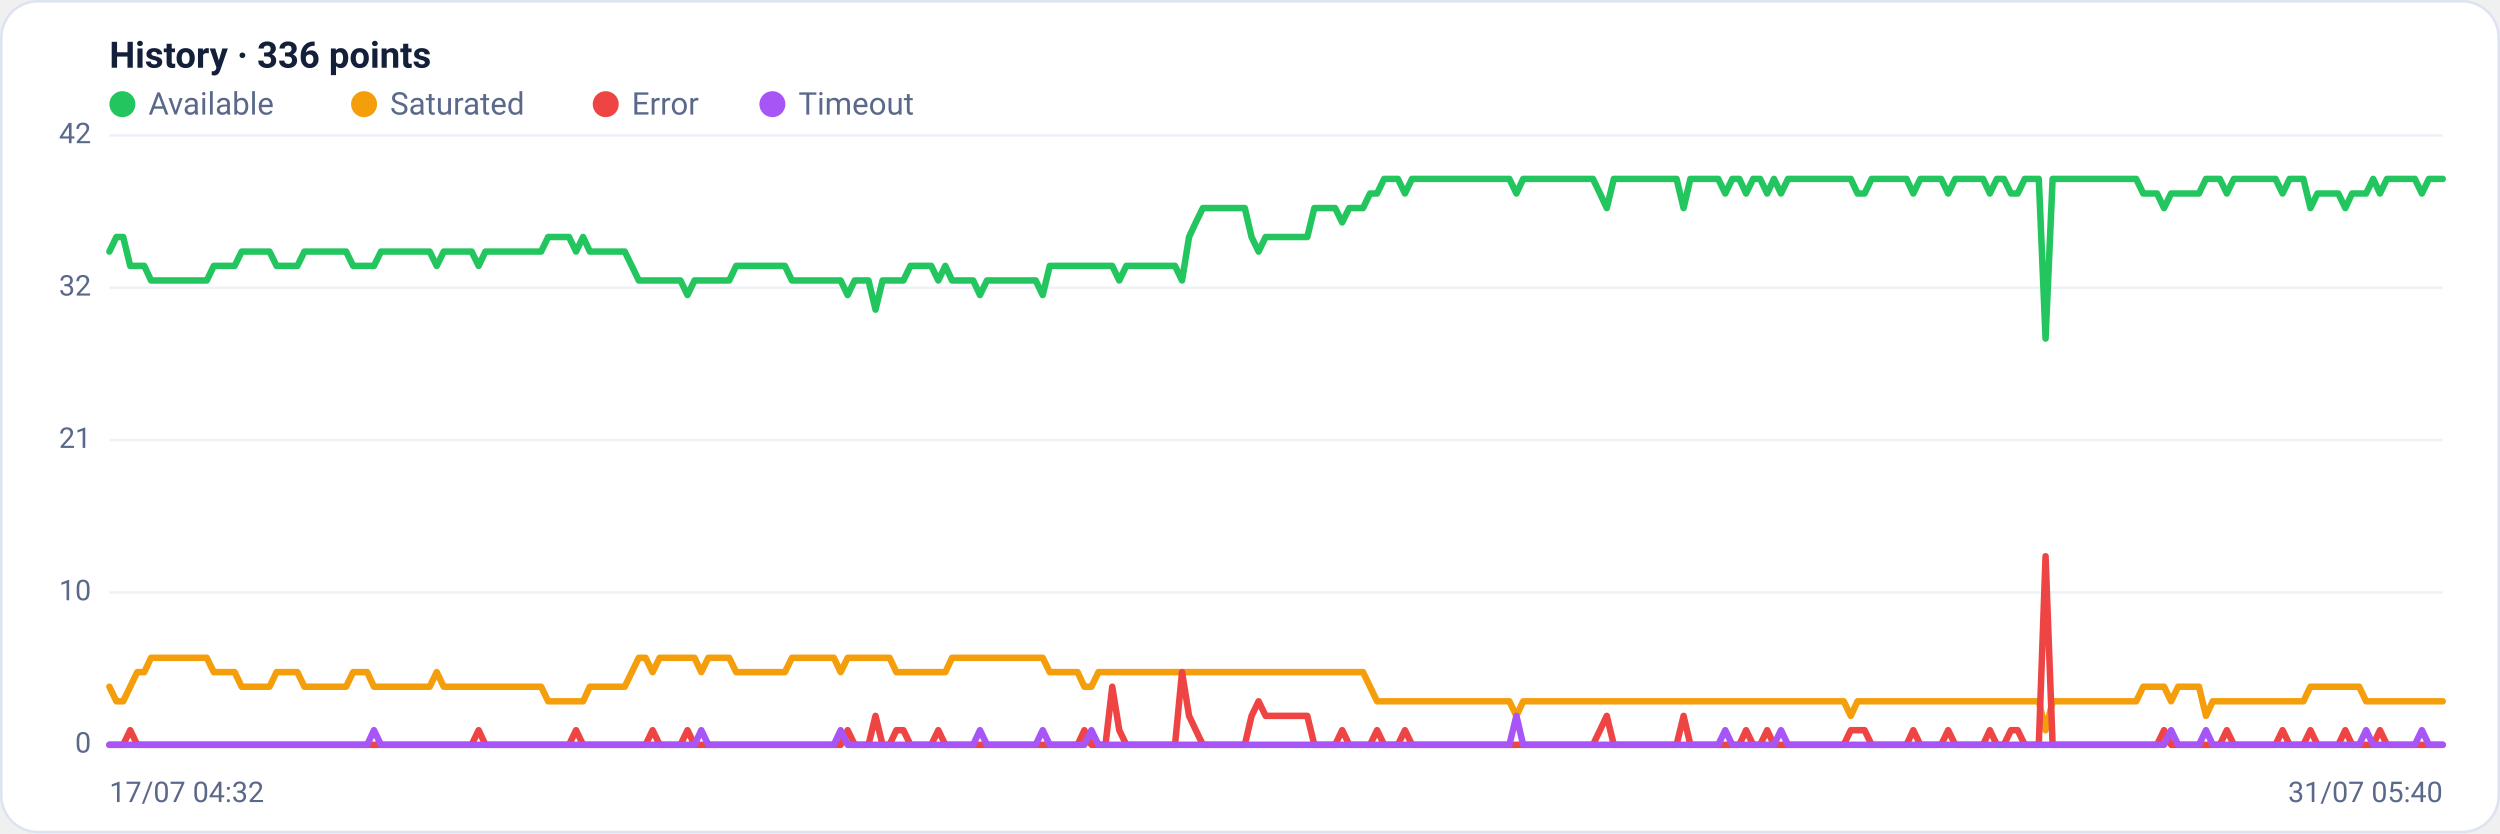
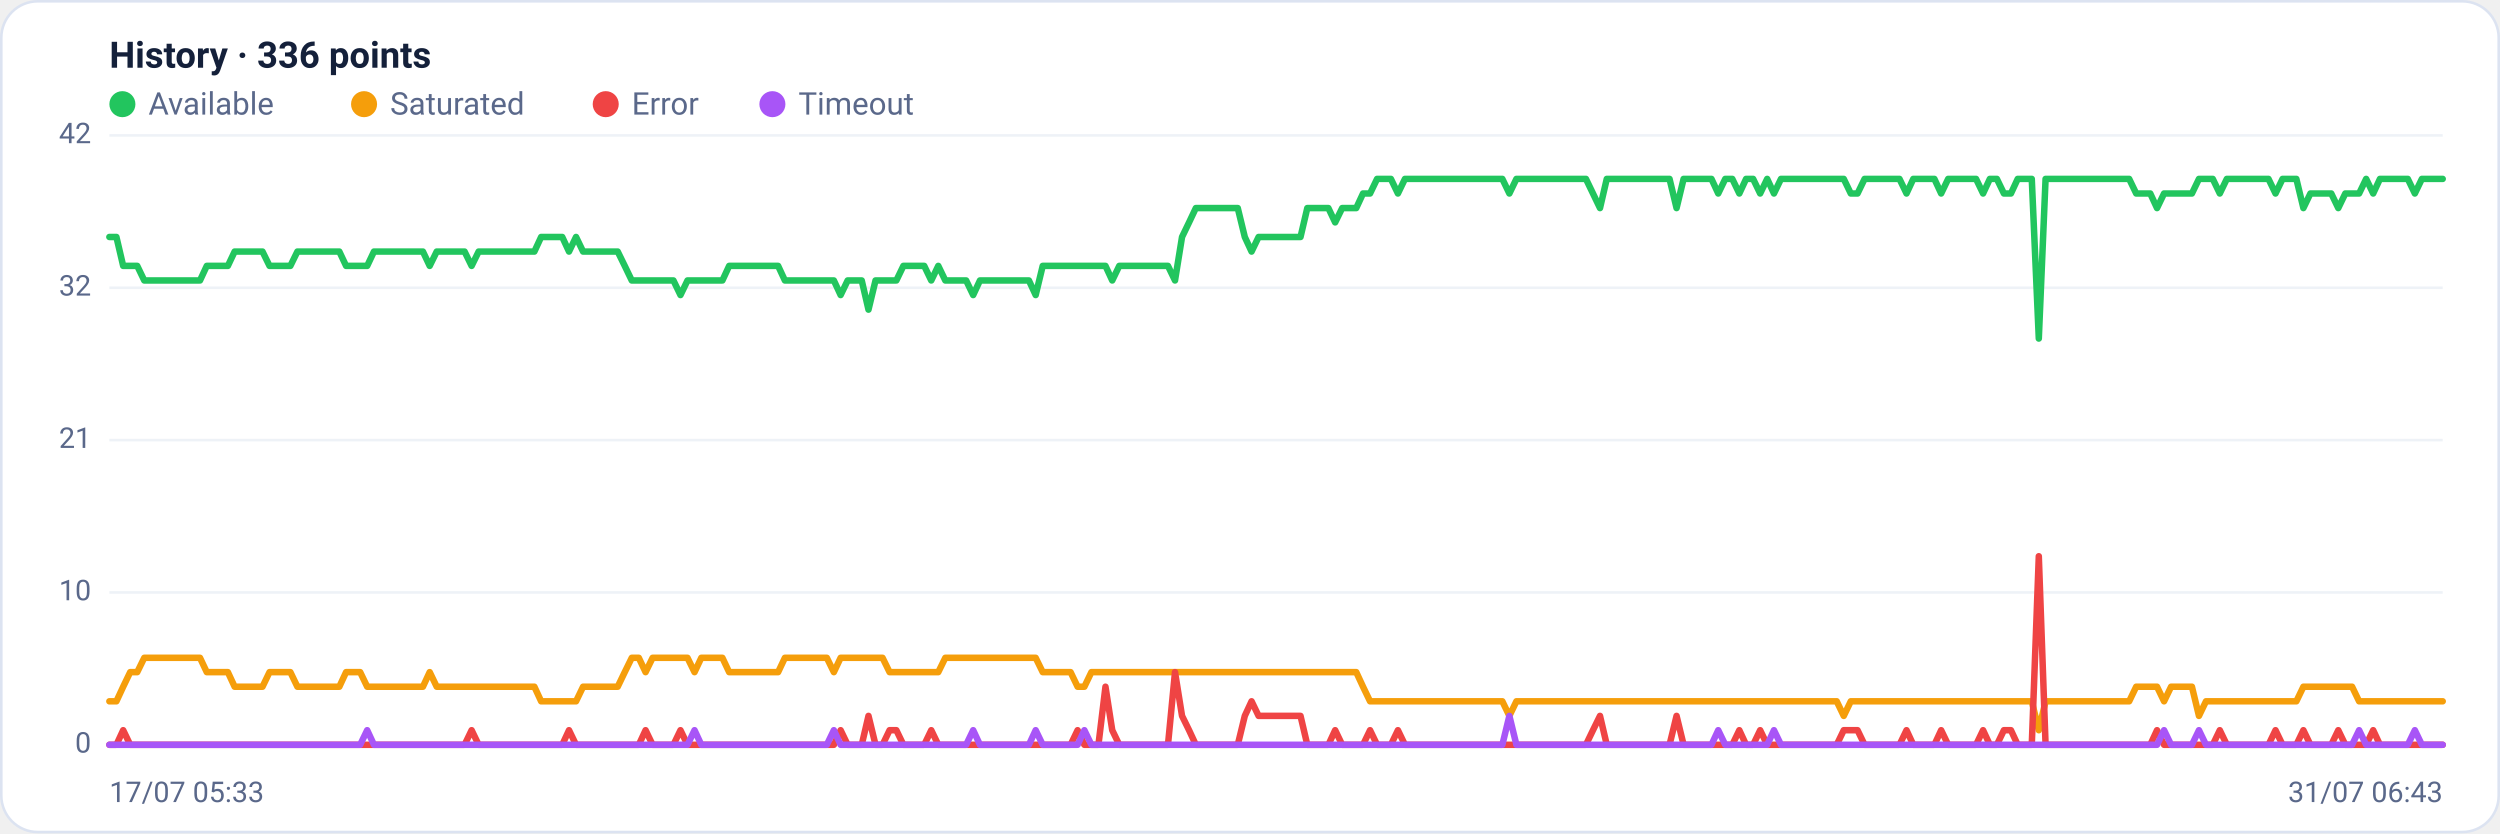
<svg xmlns="http://www.w3.org/2000/svg" viewBox="0 0 960 320" width="960" height="320" font-family="Segoe UI, system-ui, -apple-system, Roboto, Helvetica, Arial, sans-serif" role="img" aria-label="Availability history per region">
  <rect x="0.5" y="0.5" width="959" height="319" rx="14" fill="#ffffff" stroke="#dce3f1" />
  <text x="42" y="26" font-size="14" font-weight="600" fill="#14203a">History · 336 points</text>
  <circle cx="47" cy="40" r="5" fill="#22c55e" />
  <text x="57" y="44" font-size="12" fill="#5a688a">Available</text>
  <circle cx="139.8" cy="40" r="5" fill="#f59e0b" />
  <text x="149.8" y="44" font-size="12" fill="#5a688a">Saturated</text>
  <circle cx="232.6" cy="40" r="5" fill="#ef4444" />
  <text x="242.6" y="44" font-size="12" fill="#5a688a">Error</text>
  <circle cx="296.6" cy="40" r="5" fill="#a855f7" />
  <text x="306.6" y="44" font-size="12" fill="#5a688a">Timeout</text>
  <line x1="42" y1="286.0" x2="938" y2="286.0" stroke="#eef2f7" stroke-width="1" />
  <text x="35" y="289.0" text-anchor="end" font-size="11" fill="#5a688a">0</text>
  <line x1="42" y1="227.5" x2="938" y2="227.5" stroke="#eef2f7" stroke-width="1" />
  <text x="35" y="230.5" text-anchor="end" font-size="11" fill="#5a688a">10</text>
  <line x1="42" y1="169.0" x2="938" y2="169.0" stroke="#eef2f7" stroke-width="1" />
  <text x="35" y="172.0" text-anchor="end" font-size="11" fill="#5a688a">21</text>
  <line x1="42" y1="110.5" x2="938" y2="110.5" stroke="#eef2f7" stroke-width="1" />
  <text x="35" y="113.5" text-anchor="end" font-size="11" fill="#5a688a">32</text>
  <line x1="42" y1="52.0" x2="938" y2="52.0" stroke="#eef2f7" stroke-width="1" />
  <text x="35" y="55.0" text-anchor="end" font-size="11" fill="#5a688a">42</text>
-   <polyline fill="none" stroke="#22c55e" stroke-width="2.5" stroke-linejoin="round" stroke-linecap="round" points="42.0,96.6 44.7,91.0 47.3,91.0 50.0,102.1 52.7,102.1 55.4,102.1 58.0,107.7 60.7,107.7 63.4,107.7 66.1,107.7 68.7,107.7 71.4,107.7 74.1,107.7 76.8,107.7 79.4,107.7 82.1,102.1 84.8,102.1 87.5,102.1 90.1,102.1 92.8,96.6 95.5,96.6 98.2,96.6 100.8,96.6 103.5,96.6 106.2,102.1 108.9,102.1 111.5,102.1 114.2,102.1 116.9,96.6 119.6,96.6 122.2,96.6 124.9,96.6 127.6,96.6 130.3,96.6 132.9,96.6 135.6,102.1 138.3,102.1 141.0,102.1 143.6,102.1 146.3,96.6 149.0,96.6 151.7,96.6 154.3,96.6 157.0,96.6 159.7,96.6 162.4,96.6 165.0,96.6 167.7,102.1 170.4,96.6 173.1,96.6 175.7,96.6 178.4,96.6 181.1,96.6 183.8,102.1 186.4,96.6 189.1,96.6 191.8,96.6 194.5,96.6 197.1,96.6 199.8,96.6 202.5,96.6 205.2,96.6 207.8,96.6 210.5,91.0 213.2,91.0 215.9,91.0 218.5,91.0 221.2,96.6 223.9,91.0 226.5,96.6 229.2,96.6 231.9,96.6 234.6,96.6 237.2,96.6 239.9,96.6 242.6,102.1 245.3,107.7 247.9,107.7 250.6,107.7 253.3,107.7 256.0,107.7 258.6,107.7 261.3,107.7 264.0,113.3 266.7,107.7 269.3,107.7 272.0,107.7 274.7,107.7 277.4,107.7 280.0,107.7 282.7,102.1 285.4,102.1 288.1,102.1 290.7,102.1 293.4,102.1 296.1,102.1 298.8,102.1 301.4,102.1 304.1,107.7 306.8,107.7 309.5,107.7 312.1,107.7 314.8,107.7 317.5,107.7 320.2,107.7 322.8,107.7 325.5,113.3 328.2,107.7 330.9,107.7 333.5,107.7 336.2,118.9 338.9,107.7 341.6,107.7 344.2,107.7 346.9,107.7 349.6,102.1 352.3,102.1 354.9,102.1 357.6,102.1 360.3,107.7 363.0,102.1 365.6,107.7 368.3,107.7 371.0,107.7 373.7,107.7 376.3,113.3 379.0,107.7 381.7,107.7 384.4,107.7 387.0,107.7 389.7,107.7 392.4,107.7 395.1,107.7 397.7,107.7 400.4,113.3 403.1,102.1 405.7,102.1 408.4,102.1 411.1,102.1 413.8,102.1 416.4,102.1 419.1,102.1 421.8,102.1 424.5,102.1 427.1,102.1 429.8,107.7 432.5,102.1 435.2,102.1 437.8,102.1 440.5,102.1 443.2,102.1 445.9,102.1 448.5,102.1 451.2,102.1 453.9,107.7 456.6,91.0 459.2,85.4 461.9,79.9 464.6,79.9 467.3,79.9 469.9,79.9 472.6,79.9 475.3,79.9 478.0,79.9 480.6,91.0 483.3,96.6 486.0,91.0 488.7,91.0 491.3,91.0 494.0,91.0 496.7,91.0 499.4,91.0 502.0,91.0 504.7,79.9 507.4,79.9 510.1,79.9 512.7,79.9 515.4,85.4 518.1,79.9 520.8,79.9 523.4,79.9 526.1,74.3 528.8,74.3 531.5,68.7 534.1,68.7 536.8,68.7 539.5,74.3 542.2,68.7 544.8,68.7 547.5,68.7 550.2,68.7 552.9,68.7 555.5,68.7 558.2,68.7 560.9,68.7 563.6,68.7 566.2,68.7 568.9,68.7 571.6,68.7 574.3,68.7 576.9,68.7 579.6,68.7 582.3,74.3 584.9,68.7 587.6,68.7 590.3,68.7 593.0,68.7 595.6,68.7 598.3,68.7 601.0,68.7 603.7,68.7 606.3,68.7 609.0,68.7 611.7,68.7 614.4,74.3 617.0,79.9 619.7,68.7 622.4,68.7 625.1,68.7 627.7,68.7 630.4,68.7 633.1,68.7 635.8,68.7 638.4,68.7 641.1,68.7 643.8,68.7 646.5,79.9 649.1,68.7 651.8,68.7 654.5,68.7 657.2,68.7 659.8,68.7 662.5,74.3 665.2,68.7 667.9,68.7 670.5,74.3 673.2,68.7 675.9,68.7 678.6,74.3 681.2,68.7 683.9,74.3 686.6,68.7 689.3,68.7 691.9,68.7 694.6,68.7 697.3,68.7 700.0,68.7 702.6,68.7 705.3,68.7 708.0,68.7 710.7,68.7 713.3,74.3 716.0,74.3 718.7,68.7 721.4,68.7 724.0,68.7 726.7,68.7 729.4,68.7 732.1,68.7 734.7,74.3 737.4,68.7 740.1,68.7 742.8,68.7 745.4,68.7 748.1,74.3 750.8,68.7 753.5,68.7 756.1,68.7 758.8,68.7 761.5,68.7 764.1,74.3 766.8,68.7 769.5,68.7 772.2,74.3 774.8,74.3 777.5,68.7 780.2,68.7 782.9,68.7 785.5,130.0 788.2,68.7 790.9,68.7 793.6,68.7 796.2,68.7 798.9,68.7 801.6,68.7 804.3,68.7 806.9,68.7 809.6,68.7 812.3,68.7 815.0,68.7 817.6,68.7 820.3,68.7 823.0,74.3 825.7,74.3 828.3,74.3 831.0,79.9 833.7,74.3 836.4,74.3 839.0,74.3 841.7,74.3 844.4,74.3 847.1,68.7 849.7,68.7 852.4,68.7 855.1,74.3 857.8,68.7 860.4,68.7 863.1,68.7 865.8,68.7 868.5,68.7 871.1,68.7 873.8,68.7 876.5,74.3 879.2,68.7 881.8,68.7 884.5,68.7 887.2,79.9 889.9,74.3 892.5,74.3 895.2,74.3 897.9,74.3 900.6,79.9 903.2,74.3 905.9,74.3 908.6,74.3 911.3,68.7 913.9,74.3 916.6,68.7 919.3,68.7 922.0,68.7 924.6,68.7 927.3,68.7 930.0,74.3 932.7,68.7 935.3,68.7 938.0,68.7" />
-   <polyline fill="none" stroke="#f59e0b" stroke-width="2.5" stroke-linejoin="round" stroke-linecap="round" points="42.0,263.7 44.7,269.3 47.3,269.3 50.0,263.7 52.7,258.1 55.4,258.1 58.0,252.6 60.7,252.6 63.4,252.6 66.1,252.6 68.7,252.6 71.4,252.6 74.1,252.6 76.8,252.6 79.4,252.6 82.1,258.1 84.8,258.1 87.5,258.1 90.1,258.1 92.8,263.7 95.5,263.7 98.2,263.7 100.8,263.7 103.5,263.7 106.2,258.1 108.9,258.1 111.5,258.1 114.2,258.1 116.9,263.7 119.6,263.7 122.2,263.7 124.9,263.7 127.6,263.7 130.3,263.7 132.9,263.7 135.6,258.1 138.3,258.1 141.0,258.1 143.6,263.7 146.3,263.7 149.0,263.7 151.7,263.7 154.3,263.7 157.0,263.7 159.7,263.7 162.4,263.7 165.0,263.7 167.7,258.1 170.4,263.7 173.1,263.7 175.7,263.7 178.4,263.7 181.1,263.7 183.8,263.7 186.4,263.7 189.1,263.7 191.8,263.7 194.5,263.7 197.1,263.7 199.8,263.7 202.5,263.7 205.2,263.7 207.8,263.7 210.5,269.3 213.2,269.3 215.9,269.3 218.5,269.3 221.2,269.3 223.9,269.3 226.5,263.7 229.2,263.7 231.9,263.7 234.6,263.7 237.2,263.7 239.9,263.7 242.6,258.1 245.3,252.6 247.9,252.6 250.6,258.1 253.3,252.6 256.0,252.6 258.6,252.6 261.3,252.6 264.0,252.6 266.7,252.6 269.3,258.1 272.0,252.6 274.7,252.6 277.4,252.6 280.0,252.6 282.7,258.1 285.4,258.1 288.1,258.1 290.7,258.1 293.4,258.1 296.1,258.1 298.8,258.1 301.4,258.1 304.1,252.6 306.8,252.6 309.5,252.6 312.1,252.6 314.8,252.6 317.5,252.6 320.2,252.6 322.8,258.1 325.5,252.6 328.2,252.6 330.9,252.6 333.5,252.6 336.2,252.6 338.9,252.6 341.6,252.6 344.2,258.1 346.9,258.1 349.6,258.1 352.3,258.1 354.9,258.1 357.6,258.1 360.3,258.1 363.0,258.1 365.6,252.6 368.3,252.6 371.0,252.6 373.7,252.6 376.3,252.6 379.0,252.6 381.7,252.6 384.4,252.6 387.0,252.6 389.7,252.6 392.4,252.6 395.1,252.6 397.7,252.6 400.4,252.6 403.1,258.1 405.7,258.1 408.4,258.1 411.1,258.1 413.8,258.1 416.4,263.7 419.1,263.7 421.8,258.1 424.5,258.1 427.1,258.1 429.8,258.1 432.5,258.1 435.2,258.1 437.8,258.1 440.5,258.1 443.2,258.1 445.9,258.1 448.5,258.1 451.2,258.1 453.9,258.1 456.6,258.1 459.2,258.1 461.9,258.1 464.6,258.1 467.3,258.1 469.9,258.1 472.6,258.1 475.3,258.1 478.0,258.1 480.6,258.1 483.3,258.1 486.0,258.1 488.7,258.1 491.3,258.1 494.0,258.1 496.7,258.1 499.4,258.1 502.0,258.1 504.7,258.1 507.4,258.1 510.1,258.1 512.7,258.1 515.4,258.1 518.1,258.1 520.8,258.1 523.4,258.1 526.1,263.7 528.8,269.3 531.5,269.3 534.1,269.3 536.8,269.3 539.5,269.3 542.2,269.3 544.8,269.3 547.5,269.3 550.2,269.3 552.9,269.3 555.5,269.3 558.2,269.3 560.9,269.3 563.6,269.3 566.2,269.3 568.9,269.3 571.6,269.3 574.3,269.3 576.9,269.3 579.6,269.3 582.3,274.9 584.9,269.3 587.6,269.3 590.3,269.3 593.0,269.3 595.6,269.3 598.3,269.3 601.0,269.3 603.7,269.3 606.3,269.3 609.0,269.3 611.7,269.3 614.4,269.3 617.0,269.3 619.7,269.3 622.4,269.3 625.1,269.3 627.7,269.3 630.4,269.3 633.1,269.3 635.8,269.3 638.4,269.3 641.1,269.3 643.8,269.3 646.5,269.3 649.1,269.3 651.8,269.3 654.5,269.3 657.2,269.3 659.8,269.3 662.5,269.3 665.2,269.3 667.9,269.3 670.5,269.3 673.2,269.3 675.9,269.3 678.6,269.3 681.2,269.3 683.9,269.3 686.6,269.3 689.3,269.3 691.9,269.3 694.6,269.3 697.3,269.3 700.0,269.3 702.6,269.3 705.3,269.3 708.0,269.3 710.7,274.9 713.3,269.3 716.0,269.3 718.7,269.3 721.4,269.3 724.0,269.3 726.7,269.3 729.4,269.3 732.1,269.3 734.7,269.3 737.4,269.3 740.1,269.3 742.8,269.3 745.4,269.3 748.1,269.3 750.8,269.3 753.5,269.3 756.1,269.3 758.8,269.3 761.5,269.3 764.1,269.3 766.8,269.3 769.5,269.3 772.2,269.3 774.8,269.3 777.5,269.3 780.2,269.3 782.9,269.3 785.5,280.4 788.2,269.3 790.9,269.3 793.6,269.3 796.2,269.3 798.9,269.3 801.6,269.3 804.3,269.3 806.9,269.3 809.6,269.3 812.3,269.3 815.0,269.3 817.6,269.3 820.3,269.3 823.0,263.7 825.7,263.7 828.3,263.7 831.0,263.7 833.7,269.3 836.4,263.7 839.0,263.7 841.7,263.7 844.4,263.7 847.1,274.9 849.7,269.3 852.4,269.3 855.1,269.3 857.8,269.3 860.4,269.3 863.1,269.3 865.8,269.3 868.5,269.3 871.1,269.3 873.8,269.3 876.5,269.3 879.2,269.3 881.8,269.3 884.5,269.3 887.2,263.7 889.9,263.7 892.5,263.7 895.2,263.7 897.9,263.7 900.6,263.7 903.2,263.7 905.9,263.7 908.6,269.3 911.3,269.3 913.9,269.3 916.6,269.3 919.3,269.3 922.0,269.3 924.6,269.3 927.3,269.3 930.0,269.3 932.7,269.3 935.3,269.3 938.0,269.3" />
-   <polyline fill="none" stroke="#ef4444" stroke-width="2.5" stroke-linejoin="round" stroke-linecap="round" points="42.0,286.0 44.7,286.0 47.3,286.0 50.0,280.4 52.7,286.0 55.4,286.0 58.0,286.0 60.7,286.0 63.4,286.0 66.1,286.0 68.7,286.0 71.4,286.0 74.1,286.0 76.8,286.0 79.4,286.0 82.1,286.0 84.8,286.0 87.5,286.0 90.1,286.0 92.8,286.0 95.5,286.0 98.2,286.0 100.8,286.0 103.5,286.0 106.2,286.0 108.9,286.0 111.5,286.0 114.2,286.0 116.9,286.0 119.6,286.0 122.2,286.0 124.9,286.0 127.6,286.0 130.3,286.0 132.9,286.0 135.6,286.0 138.3,286.0 141.0,286.0 143.6,286.0 146.3,286.0 149.0,286.0 151.7,286.0 154.3,286.0 157.0,286.0 159.7,286.0 162.4,286.0 165.0,286.0 167.7,286.0 170.4,286.0 173.1,286.0 175.7,286.0 178.4,286.0 181.1,286.0 183.8,280.4 186.4,286.0 189.1,286.0 191.8,286.0 194.5,286.0 197.1,286.0 199.8,286.0 202.5,286.0 205.2,286.0 207.8,286.0 210.5,286.0 213.2,286.0 215.9,286.0 218.5,286.0 221.2,280.4 223.9,286.0 226.5,286.0 229.2,286.0 231.9,286.0 234.6,286.0 237.2,286.0 239.9,286.0 242.6,286.0 245.3,286.0 247.9,286.0 250.6,280.4 253.3,286.0 256.0,286.0 258.6,286.0 261.3,286.0 264.0,280.4 266.7,286.0 269.3,286.0 272.0,286.0 274.7,286.0 277.4,286.0 280.0,286.0 282.7,286.0 285.4,286.0 288.1,286.0 290.7,286.0 293.4,286.0 296.1,286.0 298.8,286.0 301.4,286.0 304.1,286.0 306.8,286.0 309.5,286.0 312.1,286.0 314.8,286.0 317.5,286.0 320.2,286.0 322.8,286.0 325.5,280.4 328.2,286.0 330.9,286.0 333.5,286.0 336.2,274.9 338.9,286.0 341.6,286.0 344.2,280.4 346.9,280.4 349.6,286.0 352.3,286.0 354.9,286.0 357.6,286.0 360.3,280.4 363.0,286.0 365.6,286.0 368.3,286.0 371.0,286.0 373.7,286.0 376.3,286.0 379.0,286.0 381.7,286.0 384.4,286.0 387.0,286.0 389.7,286.0 392.4,286.0 395.1,286.0 397.7,286.0 400.4,286.0 403.1,286.0 405.7,286.0 408.4,286.0 411.1,286.0 413.8,286.0 416.4,280.4 419.1,286.0 421.8,286.0 424.5,286.0 427.1,263.7 429.8,280.4 432.5,286.0 435.2,286.0 437.8,286.0 440.5,286.0 443.2,286.0 445.9,286.0 448.5,286.0 451.2,286.0 453.9,258.1 456.6,274.9 459.2,280.4 461.9,286.0 464.6,286.0 467.3,286.0 469.9,286.0 472.6,286.0 475.3,286.0 478.0,286.0 480.6,274.9 483.3,269.3 486.0,274.9 488.7,274.9 491.3,274.9 494.0,274.9 496.7,274.9 499.4,274.9 502.0,274.9 504.7,286.0 507.4,286.0 510.1,286.0 512.7,286.0 515.4,280.4 518.1,286.0 520.8,286.0 523.4,286.0 526.1,286.0 528.8,280.4 531.5,286.0 534.1,286.0 536.8,286.0 539.5,280.4 542.2,286.0 544.8,286.0 547.5,286.0 550.2,286.0 552.9,286.0 555.5,286.0 558.2,286.0 560.9,286.0 563.6,286.0 566.2,286.0 568.9,286.0 571.6,286.0 574.3,286.0 576.9,286.0 579.6,286.0 582.3,286.0 584.9,286.0 587.6,286.0 590.3,286.0 593.0,286.0 595.6,286.0 598.3,286.0 601.0,286.0 603.7,286.0 606.3,286.0 609.0,286.0 611.7,286.0 614.4,280.4 617.0,274.9 619.7,286.0 622.4,286.0 625.1,286.0 627.7,286.0 630.4,286.0 633.1,286.0 635.8,286.0 638.4,286.0 641.1,286.0 643.8,286.0 646.5,274.9 649.1,286.0 651.8,286.0 654.5,286.0 657.2,286.0 659.8,286.0 662.5,286.0 665.2,286.0 667.9,286.0 670.5,280.4 673.2,286.0 675.9,286.0 678.6,280.4 681.2,286.0 683.9,286.0 686.6,286.0 689.3,286.0 691.9,286.0 694.6,286.0 697.3,286.0 700.0,286.0 702.6,286.0 705.3,286.0 708.0,286.0 710.7,280.4 713.3,280.4 716.0,280.4 718.7,286.0 721.4,286.0 724.0,286.0 726.7,286.0 729.4,286.0 732.1,286.0 734.7,280.4 737.4,286.0 740.1,286.0 742.8,286.0 745.4,286.0 748.1,280.4 750.8,286.0 753.5,286.0 756.1,286.0 758.8,286.0 761.5,286.0 764.1,280.4 766.8,286.0 769.5,286.0 772.2,280.4 774.8,280.4 777.5,286.0 780.2,286.0 782.9,286.0 785.5,213.6 788.2,286.0 790.9,286.0 793.6,286.0 796.2,286.0 798.9,286.0 801.6,286.0 804.3,286.0 806.9,286.0 809.6,286.0 812.3,286.0 815.0,286.0 817.6,286.0 820.3,286.0 823.0,286.0 825.7,286.0 828.3,286.0 831.0,280.4 833.7,286.0 836.4,286.0 839.0,286.0 841.7,286.0 844.4,286.0 847.1,286.0 849.7,286.0 852.4,286.0 855.1,280.4 857.8,286.0 860.4,286.0 863.1,286.0 865.8,286.0 868.5,286.0 871.1,286.0 873.8,286.0 876.5,280.4 879.2,286.0 881.8,286.0 884.5,286.0 887.2,280.4 889.9,286.0 892.5,286.0 895.2,286.0 897.9,286.0 900.6,280.4 903.2,286.0 905.9,286.0 908.6,286.0 911.3,286.0 913.9,280.4 916.6,286.0 919.3,286.0 922.0,286.0 924.6,286.0 927.3,286.0 930.0,286.0 932.7,286.0 935.3,286.0 938.0,286.0" />
-   <polyline fill="none" stroke="#a855f7" stroke-width="2.5" stroke-linejoin="round" stroke-linecap="round" points="42.0,286.0 44.7,286.0 47.3,286.0 50.0,286.0 52.7,286.0 55.4,286.0 58.0,286.0 60.7,286.0 63.4,286.0 66.1,286.0 68.7,286.0 71.4,286.0 74.1,286.0 76.8,286.0 79.4,286.0 82.1,286.0 84.8,286.0 87.5,286.0 90.1,286.0 92.8,286.0 95.5,286.0 98.2,286.0 100.8,286.0 103.5,286.0 106.2,286.0 108.9,286.0 111.5,286.0 114.2,286.0 116.9,286.0 119.6,286.0 122.2,286.0 124.9,286.0 127.6,286.0 130.3,286.0 132.9,286.0 135.6,286.0 138.3,286.0 141.0,286.0 143.6,280.4 146.3,286.0 149.0,286.0 151.7,286.0 154.3,286.0 157.0,286.0 159.7,286.0 162.4,286.0 165.0,286.0 167.7,286.0 170.4,286.0 173.1,286.0 175.7,286.0 178.4,286.0 181.1,286.0 183.8,286.0 186.4,286.0 189.1,286.0 191.8,286.0 194.5,286.0 197.1,286.0 199.8,286.0 202.5,286.0 205.2,286.0 207.8,286.0 210.5,286.0 213.2,286.0 215.9,286.0 218.5,286.0 221.2,286.0 223.9,286.0 226.5,286.0 229.2,286.0 231.9,286.0 234.6,286.0 237.2,286.0 239.9,286.0 242.6,286.0 245.3,286.0 247.9,286.0 250.6,286.0 253.3,286.0 256.0,286.0 258.6,286.0 261.3,286.0 264.0,286.0 266.7,286.0 269.3,280.4 272.0,286.0 274.7,286.0 277.4,286.0 280.0,286.0 282.7,286.0 285.4,286.0 288.1,286.0 290.7,286.0 293.4,286.0 296.1,286.0 298.8,286.0 301.4,286.0 304.1,286.0 306.8,286.0 309.5,286.0 312.1,286.0 314.8,286.0 317.5,286.0 320.2,286.0 322.8,280.4 325.5,286.0 328.2,286.0 330.9,286.0 333.5,286.0 336.2,286.0 338.9,286.0 341.6,286.0 344.2,286.0 346.9,286.0 349.6,286.0 352.3,286.0 354.9,286.0 357.6,286.0 360.3,286.0 363.0,286.0 365.6,286.0 368.3,286.0 371.0,286.0 373.7,286.0 376.3,280.4 379.0,286.0 381.7,286.0 384.4,286.0 387.0,286.0 389.7,286.0 392.4,286.0 395.1,286.0 397.7,286.0 400.4,280.4 403.1,286.0 405.7,286.0 408.4,286.0 411.1,286.0 413.8,286.0 416.4,286.0 419.1,280.4 421.8,286.0 424.5,286.0 427.1,286.0 429.8,286.0 432.5,286.0 435.2,286.0 437.8,286.0 440.5,286.0 443.2,286.0 445.9,286.0 448.5,286.0 451.2,286.0 453.9,286.0 456.6,286.0 459.2,286.0 461.9,286.0 464.6,286.0 467.3,286.0 469.9,286.0 472.6,286.0 475.3,286.0 478.0,286.0 480.6,286.0 483.3,286.0 486.0,286.0 488.7,286.0 491.3,286.0 494.0,286.0 496.7,286.0 499.4,286.0 502.0,286.0 504.7,286.0 507.4,286.0 510.1,286.0 512.7,286.0 515.4,286.0 518.1,286.0 520.8,286.0 523.4,286.0 526.1,286.0 528.8,286.0 531.5,286.0 534.1,286.0 536.8,286.0 539.5,286.0 542.2,286.0 544.8,286.0 547.5,286.0 550.2,286.0 552.9,286.0 555.5,286.0 558.2,286.0 560.9,286.0 563.6,286.0 566.2,286.0 568.9,286.0 571.6,286.0 574.3,286.0 576.9,286.0 579.6,286.0 582.3,274.9 584.9,286.0 587.6,286.0 590.3,286.0 593.0,286.0 595.6,286.0 598.3,286.0 601.0,286.0 603.7,286.0 606.3,286.0 609.0,286.0 611.7,286.0 614.4,286.0 617.0,286.0 619.7,286.0 622.4,286.0 625.1,286.0 627.7,286.0 630.4,286.0 633.1,286.0 635.8,286.0 638.4,286.0 641.1,286.0 643.8,286.0 646.5,286.0 649.1,286.0 651.8,286.0 654.5,286.0 657.2,286.0 659.8,286.0 662.5,280.4 665.2,286.0 667.9,286.0 670.5,286.0 673.2,286.0 675.9,286.0 678.6,286.0 681.2,286.0 683.9,280.4 686.6,286.0 689.3,286.0 691.9,286.0 694.6,286.0 697.3,286.0 700.0,286.0 702.6,286.0 705.3,286.0 708.0,286.0 710.7,286.0 713.3,286.0 716.0,286.0 718.7,286.0 721.4,286.0 724.0,286.0 726.7,286.0 729.4,286.0 732.1,286.0 734.7,286.0 737.4,286.0 740.1,286.0 742.8,286.0 745.4,286.0 748.1,286.0 750.8,286.0 753.5,286.0 756.1,286.0 758.8,286.0 761.5,286.0 764.1,286.0 766.8,286.0 769.5,286.0 772.2,286.0 774.8,286.0 777.5,286.0 780.2,286.0 782.9,286.0 785.5,286.0 788.2,286.0 790.9,286.0 793.6,286.0 796.2,286.0 798.9,286.0 801.6,286.0 804.3,286.0 806.9,286.0 809.6,286.0 812.3,286.0 815.0,286.0 817.6,286.0 820.3,286.0 823.0,286.0 825.7,286.0 828.3,286.0 831.0,286.0 833.7,280.4 836.4,286.0 839.0,286.0 841.7,286.0 844.4,286.0 847.1,280.4 849.7,286.0 852.4,286.0 855.1,286.0 857.8,286.0 860.4,286.0 863.1,286.0 865.8,286.0 868.5,286.0 871.1,286.0 873.8,286.0 876.5,286.0 879.2,286.0 881.8,286.0 884.5,286.0 887.2,286.0 889.9,286.0 892.5,286.0 895.2,286.0 897.9,286.0 900.6,286.0 903.2,286.0 905.9,286.0 908.6,280.4 911.3,286.0 913.9,286.0 916.6,286.0 919.3,286.0 922.0,286.0 924.6,286.0 927.3,286.0 930.0,280.4 932.7,286.0 935.3,286.0 938.0,286.0" />
-   <text x="42" y="308" font-size="11" fill="#5a688a">17/07 04:32</text>
-   <text x="938" y="308" text-anchor="end" font-size="11" fill="#5a688a">31/07 05:40</text>
+   <polyline fill="none" stroke="#22c55e" stroke-width="2.5" stroke-linejoin="round" stroke-linecap="round" points="42.0,91.0 44.7,91.0 47.3,102.1 50.0,102.1 52.7,102.1 55.4,107.7 58.0,107.7 60.7,107.7 63.4,107.7 66.1,107.7 68.7,107.7 71.4,107.7 74.1,107.7 76.8,107.7 79.4,102.1 82.1,102.1 84.8,102.1 87.5,102.1 90.1,96.6 92.8,96.6 95.5,96.6 98.2,96.6 100.8,96.6 103.5,102.1 106.2,102.1 108.9,102.1 111.5,102.1 114.2,96.6 116.9,96.6 119.6,96.6 122.2,96.6 124.9,96.6 127.6,96.6 130.3,96.6 132.9,102.1 135.6,102.1 138.3,102.1 141.0,102.1 143.6,96.6 146.3,96.6 149.0,96.6 151.7,96.6 154.3,96.6 157.0,96.6 159.7,96.6 162.4,96.6 165.0,102.1 167.7,96.6 170.4,96.6 173.1,96.6 175.7,96.6 178.4,96.6 181.1,102.1 183.8,96.6 186.4,96.6 189.1,96.6 191.8,96.6 194.5,96.6 197.1,96.6 199.8,96.6 202.5,96.6 205.2,96.6 207.8,91.0 210.5,91.0 213.2,91.0 215.9,91.0 218.5,96.6 221.2,91.0 223.9,96.6 226.5,96.6 229.2,96.6 231.9,96.6 234.6,96.6 237.2,96.6 239.9,102.1 242.6,107.7 245.3,107.7 247.9,107.7 250.6,107.7 253.3,107.7 256.0,107.7 258.6,107.7 261.3,113.3 264.0,107.7 266.7,107.7 269.3,107.7 272.0,107.7 274.7,107.7 277.4,107.7 280.0,102.1 282.7,102.1 285.4,102.1 288.1,102.1 290.7,102.1 293.4,102.1 296.1,102.1 298.8,102.1 301.4,107.7 304.1,107.7 306.8,107.7 309.5,107.7 312.1,107.7 314.8,107.7 317.5,107.7 320.2,107.7 322.8,113.3 325.5,107.7 328.2,107.7 330.9,107.7 333.5,118.9 336.2,107.7 338.9,107.7 341.6,107.7 344.2,107.7 346.9,102.1 349.6,102.1 352.3,102.1 354.9,102.1 357.6,107.7 360.3,102.1 363.0,107.7 365.6,107.7 368.3,107.7 371.0,107.7 373.7,113.3 376.3,107.7 379.0,107.7 381.7,107.7 384.4,107.7 387.0,107.7 389.7,107.7 392.4,107.7 395.1,107.7 397.7,113.3 400.4,102.1 403.1,102.1 405.7,102.1 408.4,102.1 411.1,102.1 413.8,102.1 416.4,102.1 419.1,102.1 421.8,102.1 424.5,102.1 427.1,107.7 429.8,102.1 432.5,102.1 435.2,102.1 437.8,102.1 440.5,102.1 443.2,102.1 445.9,102.1 448.5,102.1 451.2,107.7 453.9,91.0 456.6,85.4 459.2,79.9 461.9,79.9 464.6,79.9 467.3,79.9 469.9,79.9 472.6,79.9 475.3,79.9 478.0,91.0 480.6,96.6 483.3,91.0 486.0,91.0 488.7,91.0 491.3,91.0 494.0,91.0 496.7,91.0 499.4,91.0 502.0,79.9 504.7,79.9 507.4,79.9 510.1,79.9 512.7,85.4 515.4,79.9 518.1,79.9 520.8,79.9 523.4,74.3 526.1,74.3 528.8,68.7 531.5,68.7 534.1,68.7 536.8,74.3 539.5,68.7 542.2,68.7 544.8,68.7 547.5,68.7 550.2,68.7 552.9,68.7 555.5,68.7 558.2,68.7 560.9,68.7 563.6,68.7 566.2,68.7 568.9,68.7 571.6,68.7 574.3,68.7 576.9,68.7 579.6,74.3 582.3,68.7 584.9,68.7 587.6,68.7 590.3,68.7 593.0,68.7 595.6,68.7 598.3,68.7 601.0,68.7 603.7,68.7 606.3,68.7 609.0,68.7 611.7,74.3 614.4,79.9 617.0,68.7 619.7,68.7 622.4,68.7 625.1,68.7 627.7,68.7 630.4,68.7 633.1,68.7 635.8,68.7 638.4,68.7 641.1,68.7 643.8,79.9 646.5,68.7 649.1,68.7 651.8,68.7 654.5,68.7 657.2,68.7 659.8,74.3 662.5,68.7 665.2,68.7 667.9,74.3 670.5,68.7 673.2,68.7 675.9,74.3 678.6,68.7 681.2,74.3 683.9,68.7 686.6,68.7 689.3,68.7 691.9,68.7 694.6,68.7 697.3,68.7 700.0,68.7 702.6,68.7 705.3,68.7 708.0,68.7 710.7,74.3 713.3,74.3 716.0,68.7 718.7,68.7 721.4,68.7 724.0,68.7 726.7,68.7 729.4,68.7 732.1,74.3 734.7,68.7 737.4,68.7 740.1,68.7 742.8,68.7 745.4,74.3 748.1,68.7 750.8,68.7 753.5,68.7 756.1,68.7 758.8,68.7 761.5,74.3 764.1,68.7 766.8,68.7 769.5,74.3 772.2,74.3 774.8,68.7 777.5,68.7 780.2,68.7 782.9,130.0 785.5,68.7 788.2,68.7 790.9,68.7 793.6,68.7 796.2,68.7 798.9,68.7 801.6,68.7 804.3,68.7 806.9,68.7 809.6,68.7 812.3,68.7 815.0,68.7 817.6,68.7 820.3,74.3 823.0,74.3 825.7,74.3 828.3,79.9 831.0,74.3 833.7,74.3 836.4,74.3 839.0,74.3 841.7,74.3 844.4,68.7 847.1,68.7 849.7,68.7 852.4,74.3 855.1,68.7 857.8,68.7 860.4,68.7 863.1,68.7 865.8,68.7 868.5,68.7 871.1,68.7 873.8,74.3 876.5,68.7 879.2,68.7 881.8,68.7 884.5,79.9 887.2,74.3 889.9,74.3 892.5,74.3 895.2,74.3 897.9,79.9 900.6,74.3 903.2,74.3 905.9,74.3 908.6,68.7 911.3,74.3 913.9,68.7 916.6,68.7 919.3,68.7 922.0,68.7 924.6,68.7 927.3,74.3 930.0,68.7 932.7,68.7 935.3,68.7 938.0,68.7" />
+   <polyline fill="none" stroke="#f59e0b" stroke-width="2.5" stroke-linejoin="round" stroke-linecap="round" points="42.0,269.3 44.7,269.3 47.3,263.7 50.0,258.1 52.7,258.1 55.4,252.6 58.0,252.6 60.7,252.6 63.4,252.6 66.1,252.6 68.7,252.6 71.4,252.6 74.1,252.6 76.8,252.6 79.4,258.1 82.1,258.1 84.8,258.1 87.5,258.1 90.1,263.7 92.8,263.7 95.5,263.7 98.2,263.7 100.8,263.7 103.5,258.1 106.2,258.1 108.9,258.1 111.5,258.1 114.2,263.7 116.9,263.7 119.6,263.7 122.2,263.7 124.9,263.7 127.6,263.7 130.3,263.7 132.9,258.1 135.6,258.1 138.3,258.1 141.0,263.7 143.6,263.7 146.3,263.7 149.0,263.7 151.7,263.7 154.3,263.7 157.0,263.7 159.7,263.7 162.4,263.7 165.0,258.1 167.7,263.7 170.4,263.7 173.1,263.7 175.7,263.7 178.4,263.7 181.1,263.7 183.8,263.7 186.4,263.7 189.1,263.7 191.8,263.7 194.5,263.7 197.1,263.7 199.8,263.7 202.5,263.7 205.2,263.7 207.8,269.3 210.5,269.3 213.2,269.3 215.9,269.3 218.5,269.3 221.2,269.3 223.9,263.7 226.5,263.7 229.2,263.7 231.9,263.7 234.6,263.7 237.2,263.7 239.9,258.1 242.6,252.6 245.3,252.6 247.9,258.1 250.6,252.6 253.3,252.6 256.0,252.6 258.6,252.6 261.3,252.6 264.0,252.6 266.7,258.1 269.3,252.6 272.0,252.6 274.7,252.6 277.4,252.6 280.0,258.1 282.7,258.1 285.4,258.1 288.1,258.1 290.7,258.1 293.4,258.1 296.1,258.1 298.8,258.1 301.4,252.6 304.1,252.6 306.8,252.6 309.5,252.6 312.1,252.6 314.8,252.6 317.5,252.6 320.2,258.1 322.8,252.6 325.5,252.6 328.2,252.6 330.9,252.6 333.5,252.6 336.2,252.6 338.9,252.6 341.6,258.1 344.2,258.1 346.9,258.1 349.6,258.1 352.3,258.1 354.9,258.1 357.6,258.1 360.3,258.1 363.0,252.6 365.6,252.6 368.3,252.6 371.0,252.6 373.7,252.6 376.3,252.6 379.0,252.6 381.7,252.6 384.4,252.6 387.0,252.6 389.7,252.6 392.4,252.6 395.1,252.6 397.7,252.6 400.4,258.1 403.1,258.1 405.7,258.1 408.4,258.1 411.1,258.1 413.8,263.7 416.4,263.7 419.1,258.1 421.8,258.1 424.5,258.1 427.1,258.1 429.8,258.1 432.5,258.1 435.2,258.1 437.8,258.1 440.5,258.1 443.2,258.1 445.9,258.1 448.5,258.1 451.2,258.1 453.9,258.1 456.6,258.1 459.2,258.1 461.9,258.1 464.6,258.1 467.3,258.1 469.9,258.1 472.6,258.1 475.3,258.1 478.0,258.1 480.6,258.1 483.3,258.1 486.0,258.1 488.7,258.1 491.3,258.1 494.0,258.1 496.7,258.1 499.4,258.1 502.0,258.1 504.7,258.1 507.4,258.1 510.1,258.1 512.7,258.1 515.4,258.1 518.1,258.1 520.8,258.1 523.4,263.7 526.1,269.3 528.8,269.3 531.5,269.3 534.1,269.3 536.8,269.3 539.5,269.3 542.2,269.3 544.8,269.3 547.5,269.3 550.2,269.3 552.9,269.3 555.5,269.3 558.2,269.3 560.9,269.3 563.6,269.3 566.2,269.3 568.9,269.3 571.6,269.3 574.3,269.3 576.9,269.3 579.6,274.9 582.3,269.3 584.9,269.3 587.6,269.3 590.3,269.3 593.0,269.3 595.6,269.3 598.3,269.3 601.0,269.3 603.7,269.3 606.3,269.3 609.0,269.3 611.7,269.3 614.4,269.3 617.0,269.3 619.7,269.3 622.4,269.3 625.1,269.3 627.7,269.3 630.4,269.3 633.1,269.3 635.8,269.3 638.4,269.3 641.1,269.3 643.8,269.3 646.5,269.3 649.1,269.3 651.8,269.3 654.5,269.3 657.2,269.3 659.8,269.3 662.5,269.3 665.2,269.3 667.9,269.3 670.5,269.3 673.2,269.3 675.9,269.3 678.6,269.3 681.2,269.3 683.9,269.3 686.6,269.3 689.3,269.3 691.9,269.3 694.6,269.3 697.3,269.3 700.0,269.3 702.6,269.3 705.3,269.3 708.0,274.9 710.7,269.3 713.3,269.3 716.0,269.3 718.7,269.3 721.4,269.3 724.0,269.3 726.7,269.3 729.4,269.3 732.1,269.3 734.7,269.3 737.4,269.3 740.1,269.3 742.8,269.3 745.4,269.3 748.1,269.3 750.8,269.3 753.5,269.3 756.1,269.3 758.8,269.3 761.5,269.3 764.1,269.3 766.8,269.3 769.5,269.3 772.2,269.3 774.8,269.3 777.5,269.3 780.2,269.3 782.9,280.4 785.5,269.3 788.2,269.3 790.9,269.3 793.6,269.3 796.2,269.3 798.9,269.3 801.6,269.3 804.3,269.3 806.9,269.3 809.6,269.3 812.3,269.3 815.0,269.3 817.6,269.3 820.3,263.7 823.0,263.7 825.7,263.7 828.3,263.7 831.0,269.3 833.7,263.7 836.4,263.7 839.0,263.7 841.7,263.7 844.4,274.9 847.1,269.3 849.7,269.3 852.4,269.3 855.1,269.3 857.8,269.3 860.4,269.3 863.1,269.3 865.8,269.3 868.5,269.3 871.1,269.3 873.8,269.3 876.5,269.3 879.2,269.3 881.8,269.3 884.5,263.7 887.2,263.7 889.9,263.7 892.5,263.7 895.2,263.7 897.9,263.7 900.6,263.7 903.2,263.7 905.9,269.3 908.6,269.3 911.3,269.3 913.9,269.3 916.6,269.3 919.3,269.3 922.0,269.3 924.6,269.3 927.3,269.3 930.0,269.3 932.7,269.3 935.3,269.3 938.0,269.3" />
+   <polyline fill="none" stroke="#ef4444" stroke-width="2.5" stroke-linejoin="round" stroke-linecap="round" points="42.0,286.0 44.7,286.0 47.3,280.4 50.0,286.0 52.7,286.0 55.4,286.0 58.0,286.0 60.7,286.0 63.4,286.0 66.1,286.0 68.7,286.0 71.4,286.0 74.1,286.0 76.8,286.0 79.4,286.0 82.1,286.0 84.8,286.0 87.5,286.0 90.1,286.0 92.8,286.0 95.5,286.0 98.2,286.0 100.8,286.0 103.5,286.0 106.2,286.0 108.9,286.0 111.5,286.0 114.2,286.0 116.9,286.0 119.6,286.0 122.2,286.0 124.9,286.0 127.6,286.0 130.3,286.0 132.9,286.0 135.6,286.0 138.3,286.0 141.0,286.0 143.6,286.0 146.3,286.0 149.0,286.0 151.7,286.0 154.3,286.0 157.0,286.0 159.7,286.0 162.4,286.0 165.0,286.0 167.7,286.0 170.4,286.0 173.1,286.0 175.7,286.0 178.4,286.0 181.1,280.4 183.8,286.0 186.4,286.0 189.1,286.0 191.8,286.0 194.5,286.0 197.1,286.0 199.8,286.0 202.5,286.0 205.2,286.0 207.8,286.0 210.5,286.0 213.2,286.0 215.9,286.0 218.5,280.4 221.2,286.0 223.9,286.0 226.5,286.0 229.2,286.0 231.9,286.0 234.6,286.0 237.2,286.0 239.9,286.0 242.6,286.0 245.3,286.0 247.9,280.4 250.6,286.0 253.3,286.0 256.0,286.0 258.6,286.0 261.3,280.4 264.0,286.0 266.7,286.0 269.3,286.0 272.0,286.0 274.7,286.0 277.4,286.0 280.0,286.0 282.7,286.0 285.4,286.0 288.1,286.0 290.7,286.0 293.4,286.0 296.1,286.0 298.8,286.0 301.4,286.0 304.1,286.0 306.8,286.0 309.5,286.0 312.1,286.0 314.8,286.0 317.5,286.0 320.2,286.0 322.8,280.4 325.5,286.0 328.2,286.0 330.9,286.0 333.5,274.9 336.2,286.0 338.9,286.0 341.6,280.4 344.2,280.4 346.9,286.0 349.6,286.0 352.3,286.0 354.9,286.0 357.6,280.4 360.3,286.0 363.0,286.0 365.6,286.0 368.3,286.0 371.0,286.0 373.7,286.0 376.3,286.0 379.0,286.0 381.7,286.0 384.4,286.0 387.0,286.0 389.7,286.0 392.4,286.0 395.1,286.0 397.7,286.0 400.4,286.0 403.1,286.0 405.7,286.0 408.4,286.0 411.1,286.0 413.8,280.4 416.4,286.0 419.1,286.0 421.8,286.0 424.5,263.7 427.1,280.4 429.8,286.0 432.5,286.0 435.2,286.0 437.8,286.0 440.5,286.0 443.2,286.0 445.9,286.0 448.5,286.0 451.2,258.1 453.9,274.9 456.6,280.4 459.2,286.0 461.9,286.0 464.6,286.0 467.3,286.0 469.9,286.0 472.6,286.0 475.3,286.0 478.0,274.9 480.6,269.3 483.3,274.9 486.0,274.9 488.7,274.9 491.3,274.9 494.0,274.9 496.7,274.9 499.4,274.9 502.0,286.0 504.7,286.0 507.4,286.0 510.1,286.0 512.7,280.4 515.4,286.0 518.1,286.0 520.8,286.0 523.4,286.0 526.1,280.4 528.8,286.0 531.5,286.0 534.1,286.0 536.8,280.4 539.5,286.0 542.2,286.0 544.8,286.0 547.5,286.0 550.2,286.0 552.9,286.0 555.5,286.0 558.2,286.0 560.9,286.0 563.6,286.0 566.2,286.0 568.9,286.0 571.6,286.0 574.3,286.0 576.9,286.0 579.6,286.0 582.3,286.0 584.9,286.0 587.6,286.0 590.3,286.0 593.0,286.0 595.6,286.0 598.3,286.0 601.0,286.0 603.7,286.0 606.3,286.0 609.0,286.0 611.7,280.4 614.4,274.9 617.0,286.0 619.7,286.0 622.4,286.0 625.1,286.0 627.7,286.0 630.4,286.0 633.1,286.0 635.8,286.0 638.4,286.0 641.1,286.0 643.8,274.9 646.5,286.0 649.1,286.0 651.8,286.0 654.5,286.0 657.2,286.0 659.8,286.0 662.5,286.0 665.2,286.0 667.9,280.4 670.5,286.0 673.2,286.0 675.9,280.4 678.6,286.0 681.2,286.0 683.9,286.0 686.6,286.0 689.3,286.0 691.9,286.0 694.6,286.0 697.3,286.0 700.0,286.0 702.6,286.0 705.3,286.0 708.0,280.4 710.7,280.4 713.3,280.4 716.0,286.0 718.7,286.0 721.4,286.0 724.0,286.0 726.7,286.0 729.4,286.0 732.1,280.4 734.7,286.0 737.4,286.0 740.1,286.0 742.8,286.0 745.4,280.4 748.1,286.0 750.8,286.0 753.5,286.0 756.1,286.0 758.8,286.0 761.5,280.4 764.1,286.0 766.8,286.0 769.5,280.4 772.2,280.4 774.8,286.0 777.5,286.0 780.2,286.0 782.9,213.6 785.5,286.0 788.2,286.0 790.9,286.0 793.6,286.0 796.2,286.0 798.9,286.0 801.6,286.0 804.3,286.0 806.9,286.0 809.6,286.0 812.3,286.0 815.0,286.0 817.6,286.0 820.3,286.0 823.0,286.0 825.7,286.0 828.3,280.4 831.0,286.0 833.7,286.0 836.4,286.0 839.0,286.0 841.7,286.0 844.4,286.0 847.1,286.0 849.7,286.0 852.4,280.4 855.1,286.0 857.8,286.0 860.4,286.0 863.1,286.0 865.8,286.0 868.5,286.0 871.1,286.0 873.8,280.4 876.5,286.0 879.2,286.0 881.8,286.0 884.5,280.4 887.2,286.0 889.9,286.0 892.5,286.0 895.2,286.0 897.9,280.4 900.6,286.0 903.2,286.0 905.9,286.0 908.6,286.0 911.3,280.4 913.9,286.0 916.6,286.0 919.3,286.0 922.0,286.0 924.6,286.0 927.3,286.0 930.0,286.0 932.7,286.0 935.3,286.0 938.0,286.0" />
+   <polyline fill="none" stroke="#a855f7" stroke-width="2.5" stroke-linejoin="round" stroke-linecap="round" points="42.0,286.0 44.7,286.0 47.3,286.0 50.0,286.0 52.7,286.0 55.4,286.0 58.0,286.0 60.7,286.0 63.4,286.0 66.1,286.0 68.7,286.0 71.4,286.0 74.1,286.0 76.8,286.0 79.4,286.0 82.1,286.0 84.8,286.0 87.5,286.0 90.1,286.0 92.8,286.0 95.5,286.0 98.2,286.0 100.8,286.0 103.5,286.0 106.2,286.0 108.9,286.0 111.5,286.0 114.2,286.0 116.9,286.0 119.6,286.0 122.2,286.0 124.9,286.0 127.6,286.0 130.3,286.0 132.9,286.0 135.6,286.0 138.3,286.0 141.0,280.4 143.6,286.0 146.3,286.0 149.0,286.0 151.7,286.0 154.3,286.0 157.0,286.0 159.7,286.0 162.4,286.0 165.0,286.0 167.7,286.0 170.4,286.0 173.1,286.0 175.7,286.0 178.4,286.0 181.1,286.0 183.8,286.0 186.4,286.0 189.1,286.0 191.8,286.0 194.5,286.0 197.1,286.0 199.8,286.0 202.5,286.0 205.2,286.0 207.8,286.0 210.5,286.0 213.2,286.0 215.9,286.0 218.5,286.0 221.2,286.0 223.9,286.0 226.5,286.0 229.2,286.0 231.9,286.0 234.6,286.0 237.2,286.0 239.9,286.0 242.6,286.0 245.3,286.0 247.9,286.0 250.6,286.0 253.3,286.0 256.0,286.0 258.6,286.0 261.3,286.0 264.0,286.0 266.7,280.4 269.3,286.0 272.0,286.0 274.7,286.0 277.4,286.0 280.0,286.0 282.7,286.0 285.4,286.0 288.1,286.0 290.7,286.0 293.4,286.0 296.1,286.0 298.8,286.0 301.4,286.0 304.1,286.0 306.8,286.0 309.5,286.0 312.1,286.0 314.8,286.0 317.5,286.0 320.2,280.4 322.8,286.0 325.5,286.0 328.2,286.0 330.9,286.0 333.5,286.0 336.2,286.0 338.9,286.0 341.6,286.0 344.2,286.0 346.9,286.0 349.6,286.0 352.3,286.0 354.9,286.0 357.6,286.0 360.3,286.0 363.0,286.0 365.6,286.0 368.3,286.0 371.0,286.0 373.7,280.4 376.3,286.0 379.0,286.0 381.7,286.0 384.4,286.0 387.0,286.0 389.7,286.0 392.4,286.0 395.1,286.0 397.7,280.4 400.4,286.0 403.1,286.0 405.7,286.0 408.4,286.0 411.1,286.0 413.8,286.0 416.4,280.4 419.1,286.0 421.8,286.0 424.5,286.0 427.1,286.0 429.8,286.0 432.5,286.0 435.2,286.0 437.8,286.0 440.5,286.0 443.2,286.0 445.9,286.0 448.5,286.0 451.2,286.0 453.9,286.0 456.6,286.0 459.2,286.0 461.9,286.0 464.6,286.0 467.3,286.0 469.9,286.0 472.6,286.0 475.3,286.0 478.0,286.0 480.6,286.0 483.3,286.0 486.0,286.0 488.7,286.0 491.3,286.0 494.0,286.0 496.7,286.0 499.4,286.0 502.0,286.0 504.7,286.0 507.4,286.0 510.1,286.0 512.7,286.0 515.4,286.0 518.1,286.0 520.8,286.0 523.4,286.0 526.1,286.0 528.8,286.0 531.5,286.0 534.1,286.0 536.8,286.0 539.5,286.0 542.2,286.0 544.8,286.0 547.5,286.0 550.2,286.0 552.9,286.0 555.5,286.0 558.2,286.0 560.9,286.0 563.6,286.0 566.2,286.0 568.9,286.0 571.6,286.0 574.3,286.0 576.9,286.0 579.6,274.9 582.3,286.0 584.9,286.0 587.6,286.0 590.3,286.0 593.0,286.0 595.6,286.0 598.3,286.0 601.0,286.0 603.7,286.0 606.3,286.0 609.0,286.0 611.7,286.0 614.4,286.0 617.0,286.0 619.7,286.0 622.4,286.0 625.1,286.0 627.7,286.0 630.4,286.0 633.1,286.0 635.8,286.0 638.4,286.0 641.1,286.0 643.8,286.0 646.5,286.0 649.1,286.0 651.8,286.0 654.5,286.0 657.2,286.0 659.8,280.4 662.5,286.0 665.2,286.0 667.9,286.0 670.5,286.0 673.2,286.0 675.9,286.0 678.6,286.0 681.2,280.4 683.9,286.0 686.6,286.0 689.3,286.0 691.9,286.0 694.6,286.0 697.3,286.0 700.0,286.0 702.6,286.0 705.3,286.0 708.0,286.0 710.7,286.0 713.3,286.0 716.0,286.0 718.7,286.0 721.4,286.0 724.0,286.0 726.7,286.0 729.4,286.0 732.1,286.0 734.7,286.0 737.4,286.0 740.1,286.0 742.8,286.0 745.4,286.0 748.1,286.0 750.8,286.0 753.5,286.0 756.1,286.0 758.8,286.0 761.5,286.0 764.1,286.0 766.8,286.0 769.5,286.0 772.2,286.0 774.8,286.0 777.5,286.0 780.2,286.0 782.9,286.0 785.5,286.0 788.2,286.0 790.9,286.0 793.6,286.0 796.2,286.0 798.9,286.0 801.6,286.0 804.3,286.0 806.9,286.0 809.6,286.0 812.3,286.0 815.0,286.0 817.6,286.0 820.3,286.0 823.0,286.0 825.7,286.0 828.3,286.0 831.0,280.4 833.7,286.0 836.4,286.0 839.0,286.0 841.7,286.0 844.4,280.4 847.1,286.0 849.7,286.0 852.4,286.0 855.1,286.0 857.8,286.0 860.4,286.0 863.1,286.0 865.8,286.0 868.5,286.0 871.1,286.0 873.8,286.0 876.5,286.0 879.2,286.0 881.8,286.0 884.5,286.0 887.2,286.0 889.9,286.0 892.5,286.0 895.2,286.0 897.9,286.0 900.6,286.0 903.2,286.0 905.9,280.4 908.6,286.0 911.3,286.0 913.9,286.0 916.6,286.0 919.3,286.0 922.0,286.0 924.6,286.0 927.3,280.4 930.0,286.0 932.7,286.0 935.3,286.0 938.0,286.0" />
+   <text x="42" y="308" font-size="11" fill="#5a688a">17/07 05:33</text>
+   <text x="938" y="308" text-anchor="end" font-size="11" fill="#5a688a">31/07 06:43</text>
</svg>
